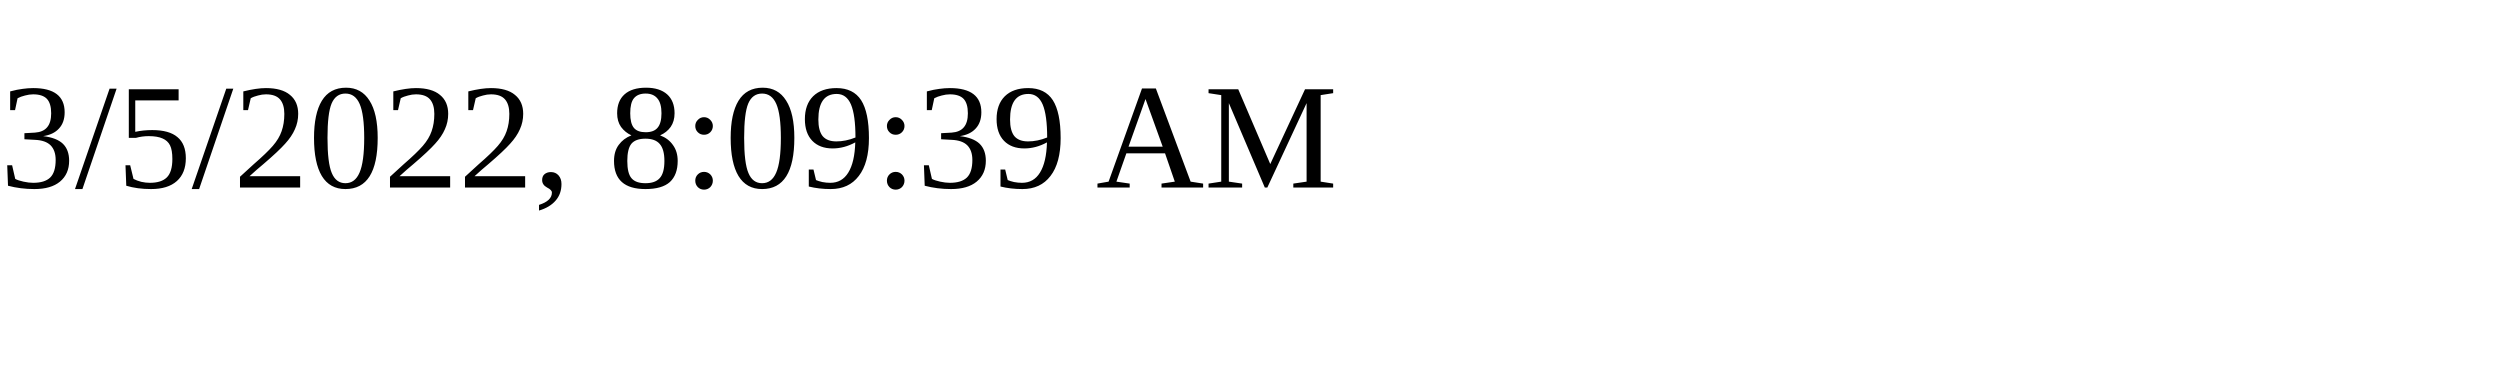
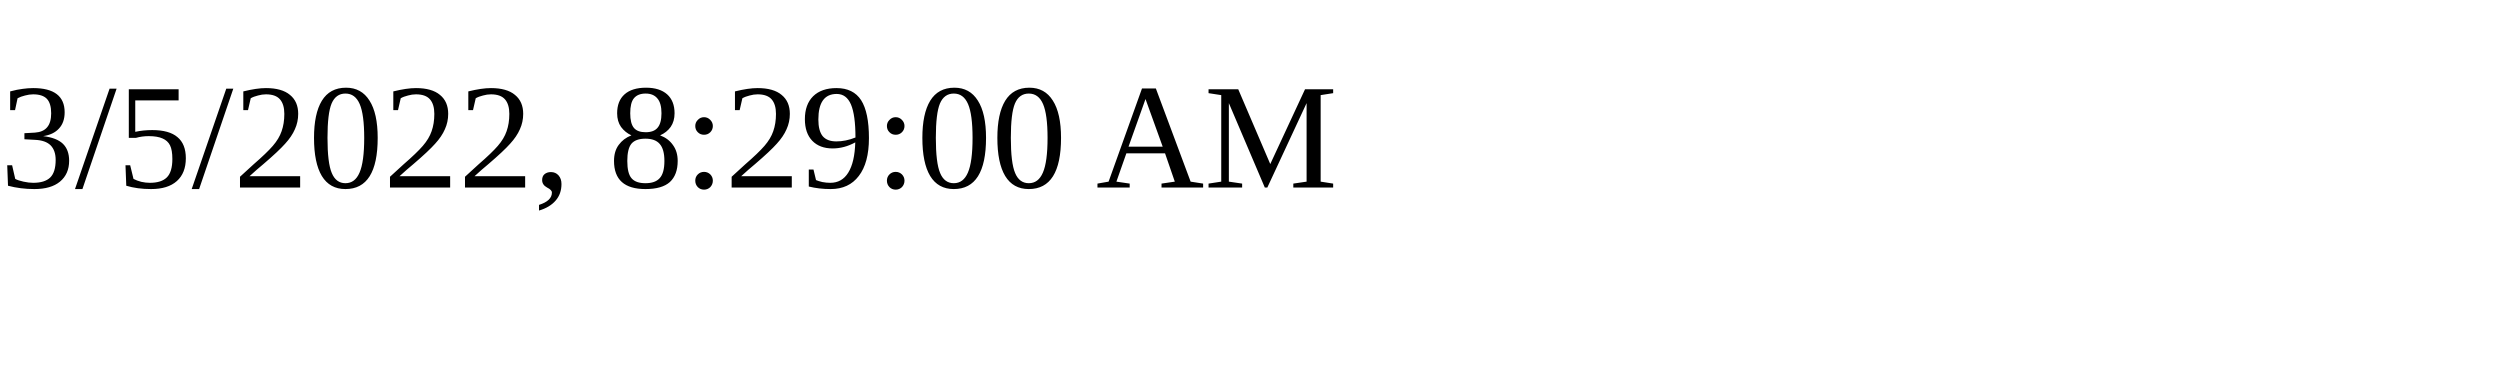
<svg xmlns="http://www.w3.org/2000/svg" height="30" width="200">
-   <text x="0" y="15">3/5/2022, 8:09:39 AM</text>
+   <text x="0" y="15">3/5/2022, 8:29:00 AM</text>
</svg>
